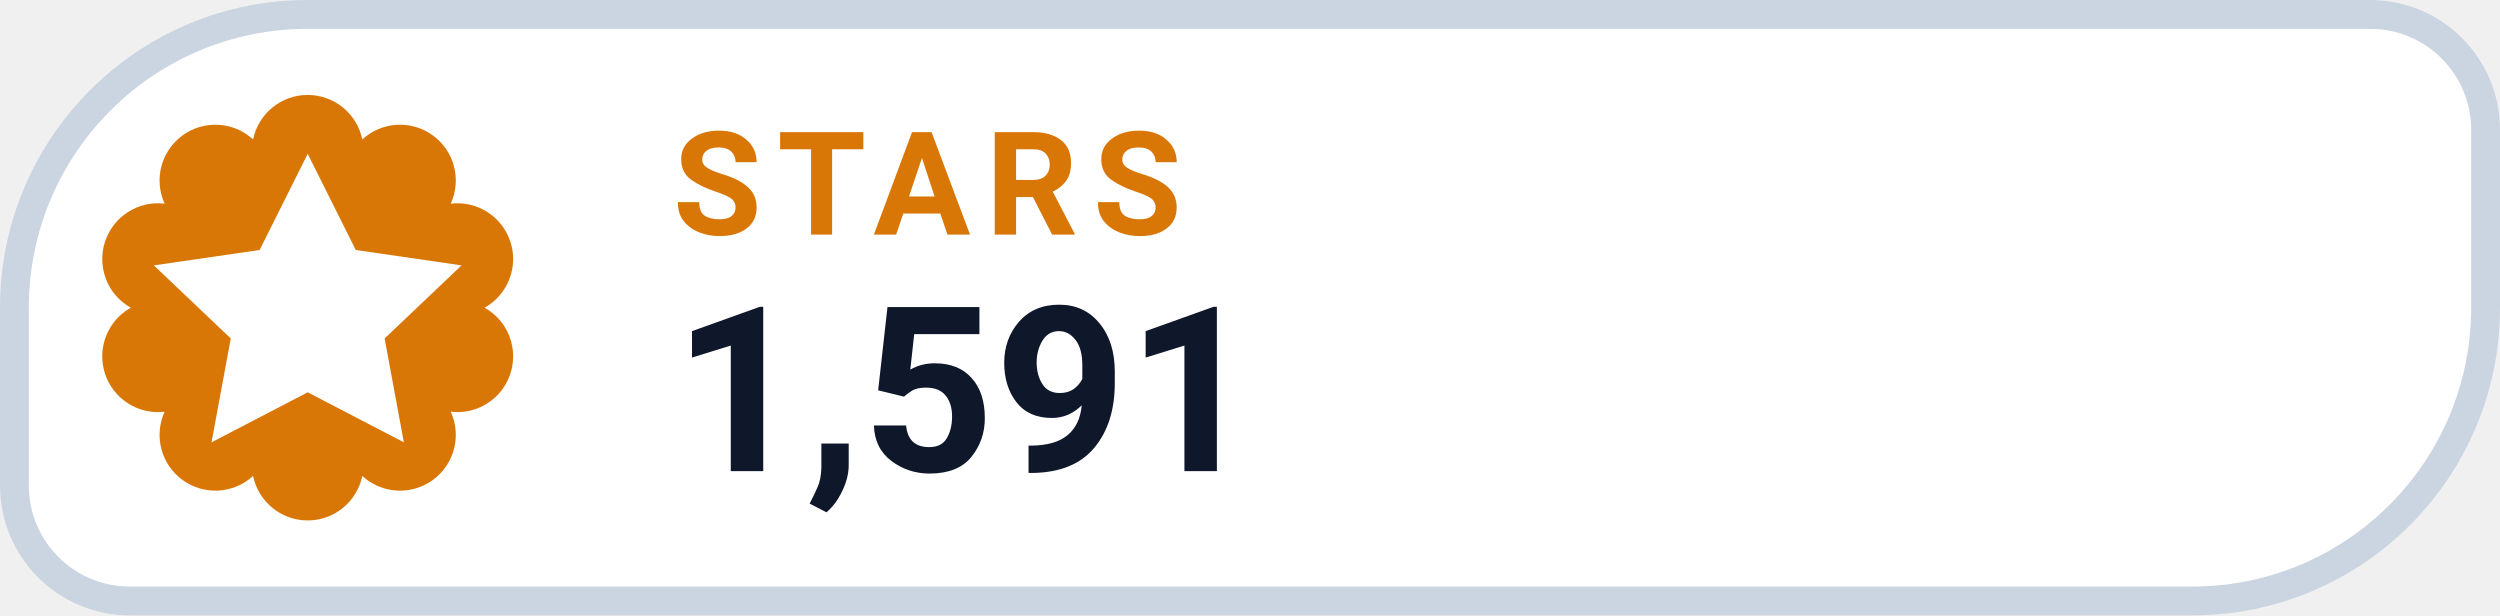
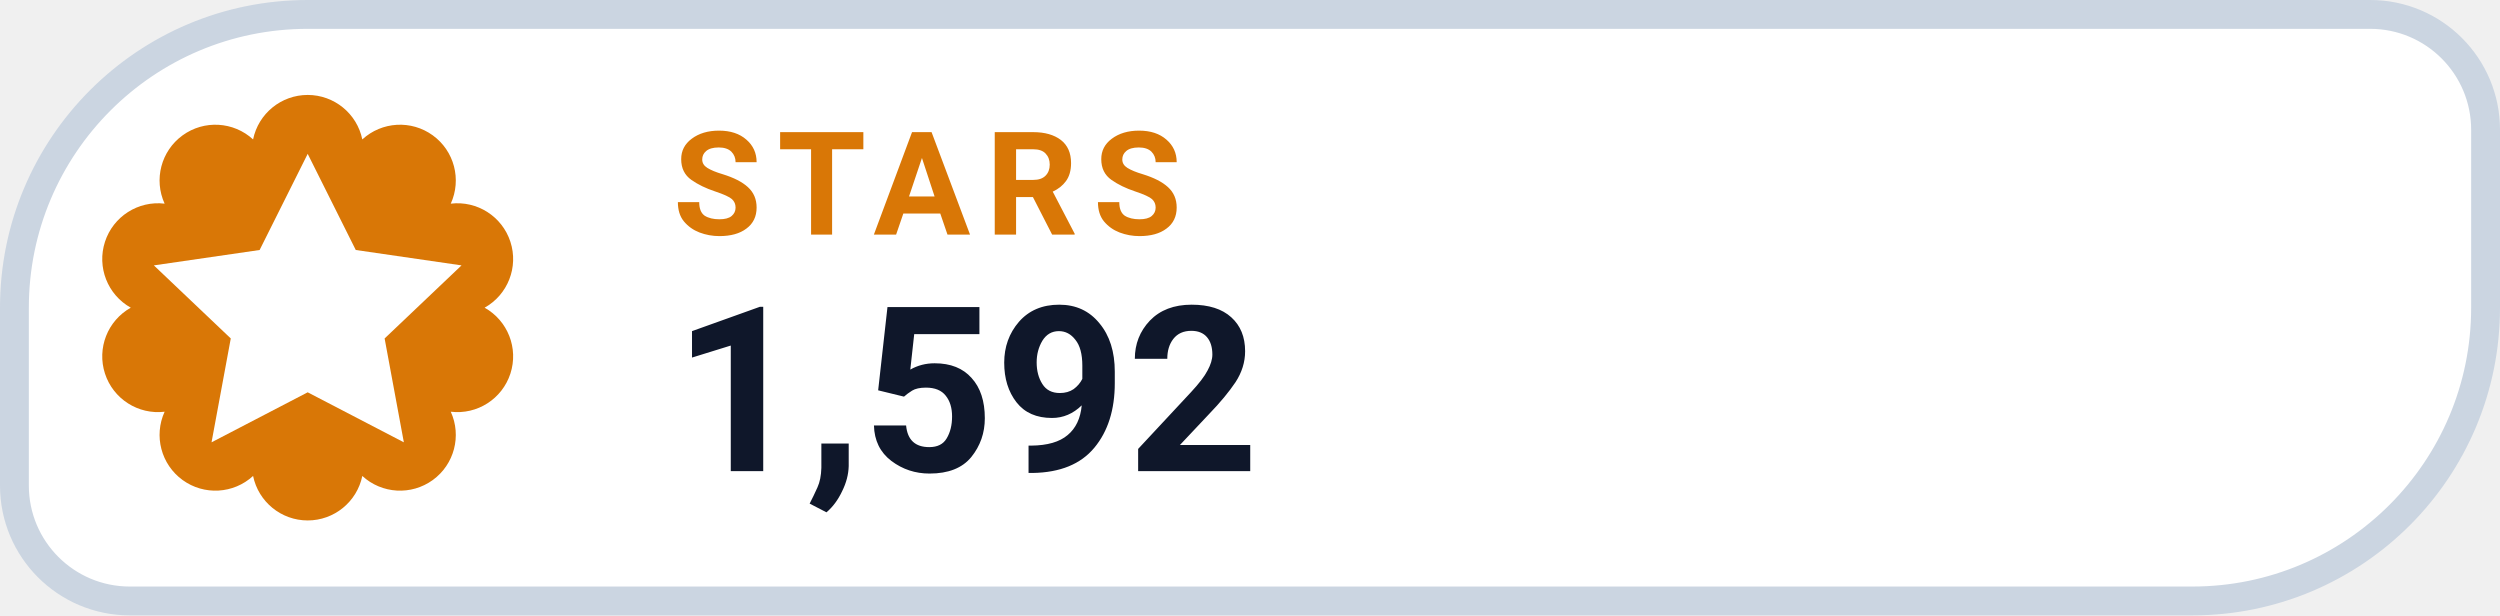
- <svg xmlns="http://www.w3.org/2000/svg" width="130" height="32" viewBox="0 0 130 32" role="img" aria-label="STARS 1,591">
+ <svg xmlns="http://www.w3.org/2000/svg" width="130" height="32" viewBox="0 0 130 32" role="img" aria-label="STARS 1,592">
  <path d="M 16.00 0.75 H 123.25 A 6.00 6.00 0 0 1 129.25 6.75 V 16.00 A 15.25 15.25 0 0 1 114.00 31.25 H 6.75 A 6.00 6.00 0 0 1 0.75 25.25 V 16.00 A 15.25 15.25 0 0 1 16.00 0.75 Z" fill="#FFFFFF" stroke="#CBD5E1" stroke-width="1.5" />
  <path d="M 13.16 7.25 A 2.90 2.90 0 0 1 18.84 7.25 A 2.90 2.90 0 0 1 23.44 10.59 A 2.90 2.90 0 0 1 25.20 16.00 A 2.90 2.90 0 0 1 23.44 21.41 A 2.90 2.90 0 0 1 18.84 24.75 A 2.90 2.90 0 0 1 13.16 24.75 A 2.90 2.90 0 0 1 8.56 21.41 A 2.90 2.90 0 0 1 6.80 16.00 A 2.90 2.90 0 0 1 8.56 10.59 A 2.90 2.90 0 0 1 13.16 7.25 Z" fill="#D97706" />
  <g transform="translate(16 16)" style="color:#FFFFFF;">
    <path d="M0 -8 l2.5 5 5.5 .8 -4 3.8 1 5.4 -5 -2.6 -5 2.6 1 -5.4 -4 -3.8 5.5 -.8 Z" fill="currentColor" />
  </g>
  <text x="35" y="12.2" fill="#D97706" font-family="-apple-system,BlinkMacSystemFont,'Segoe UI',Roboto,Helvetica,Arial,sans-serif" font-size="7.5" font-weight="700" letter-spacing=".8">STARS</text>
-   <text x="35" y="24.5" fill="#0F172A" font-family="-apple-system,BlinkMacSystemFont,'Segoe UI',Roboto,Helvetica,Arial,sans-serif" font-size="12" font-weight="750">1,591</text>
+   <text x="35" y="24.5" fill="#0F172A" font-family="-apple-system,BlinkMacSystemFont,'Segoe UI',Roboto,Helvetica,Arial,sans-serif" font-size="12" font-weight="750">1,592</text>
</svg>
